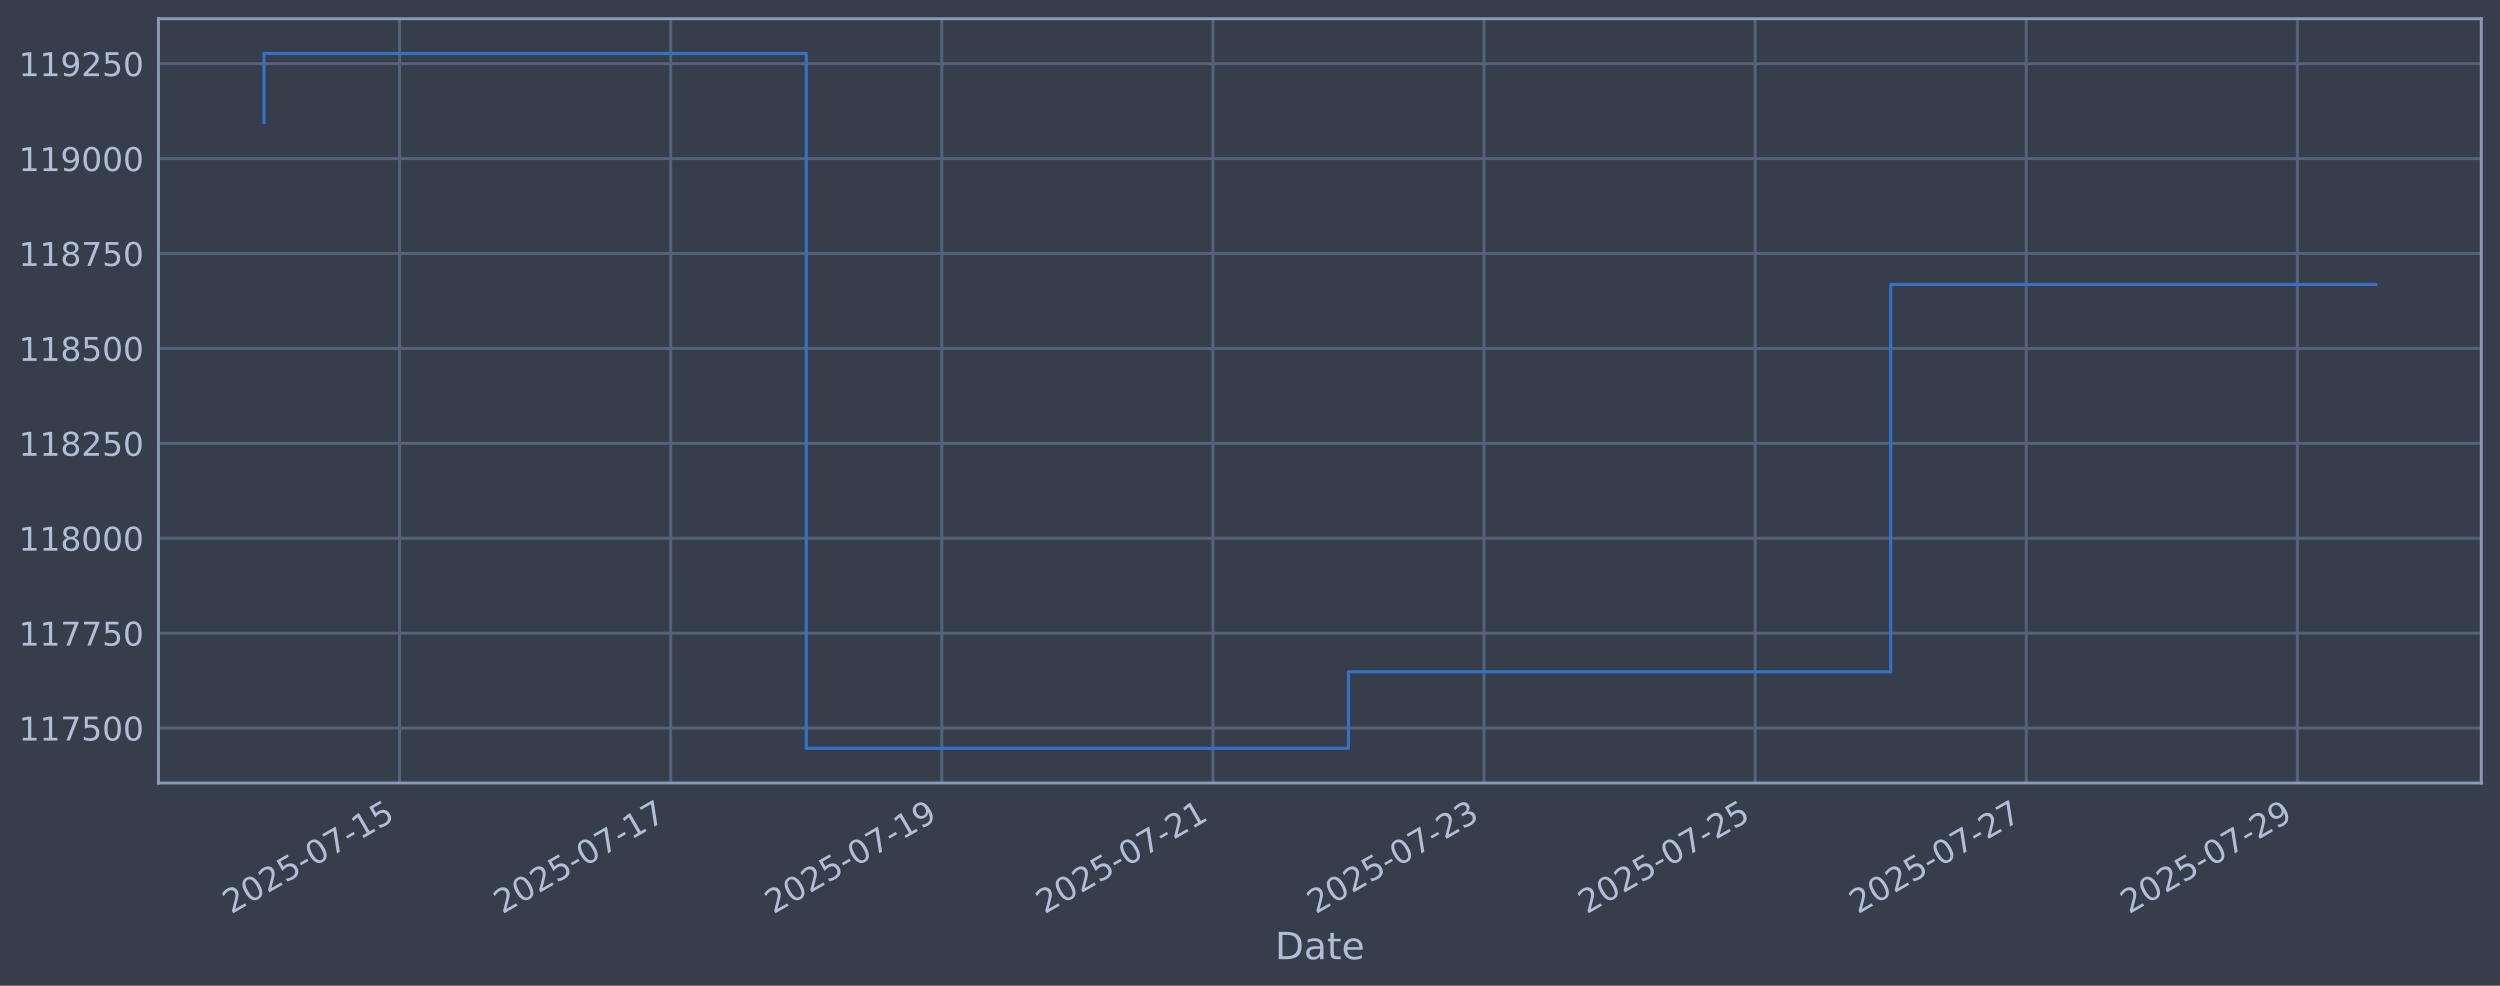
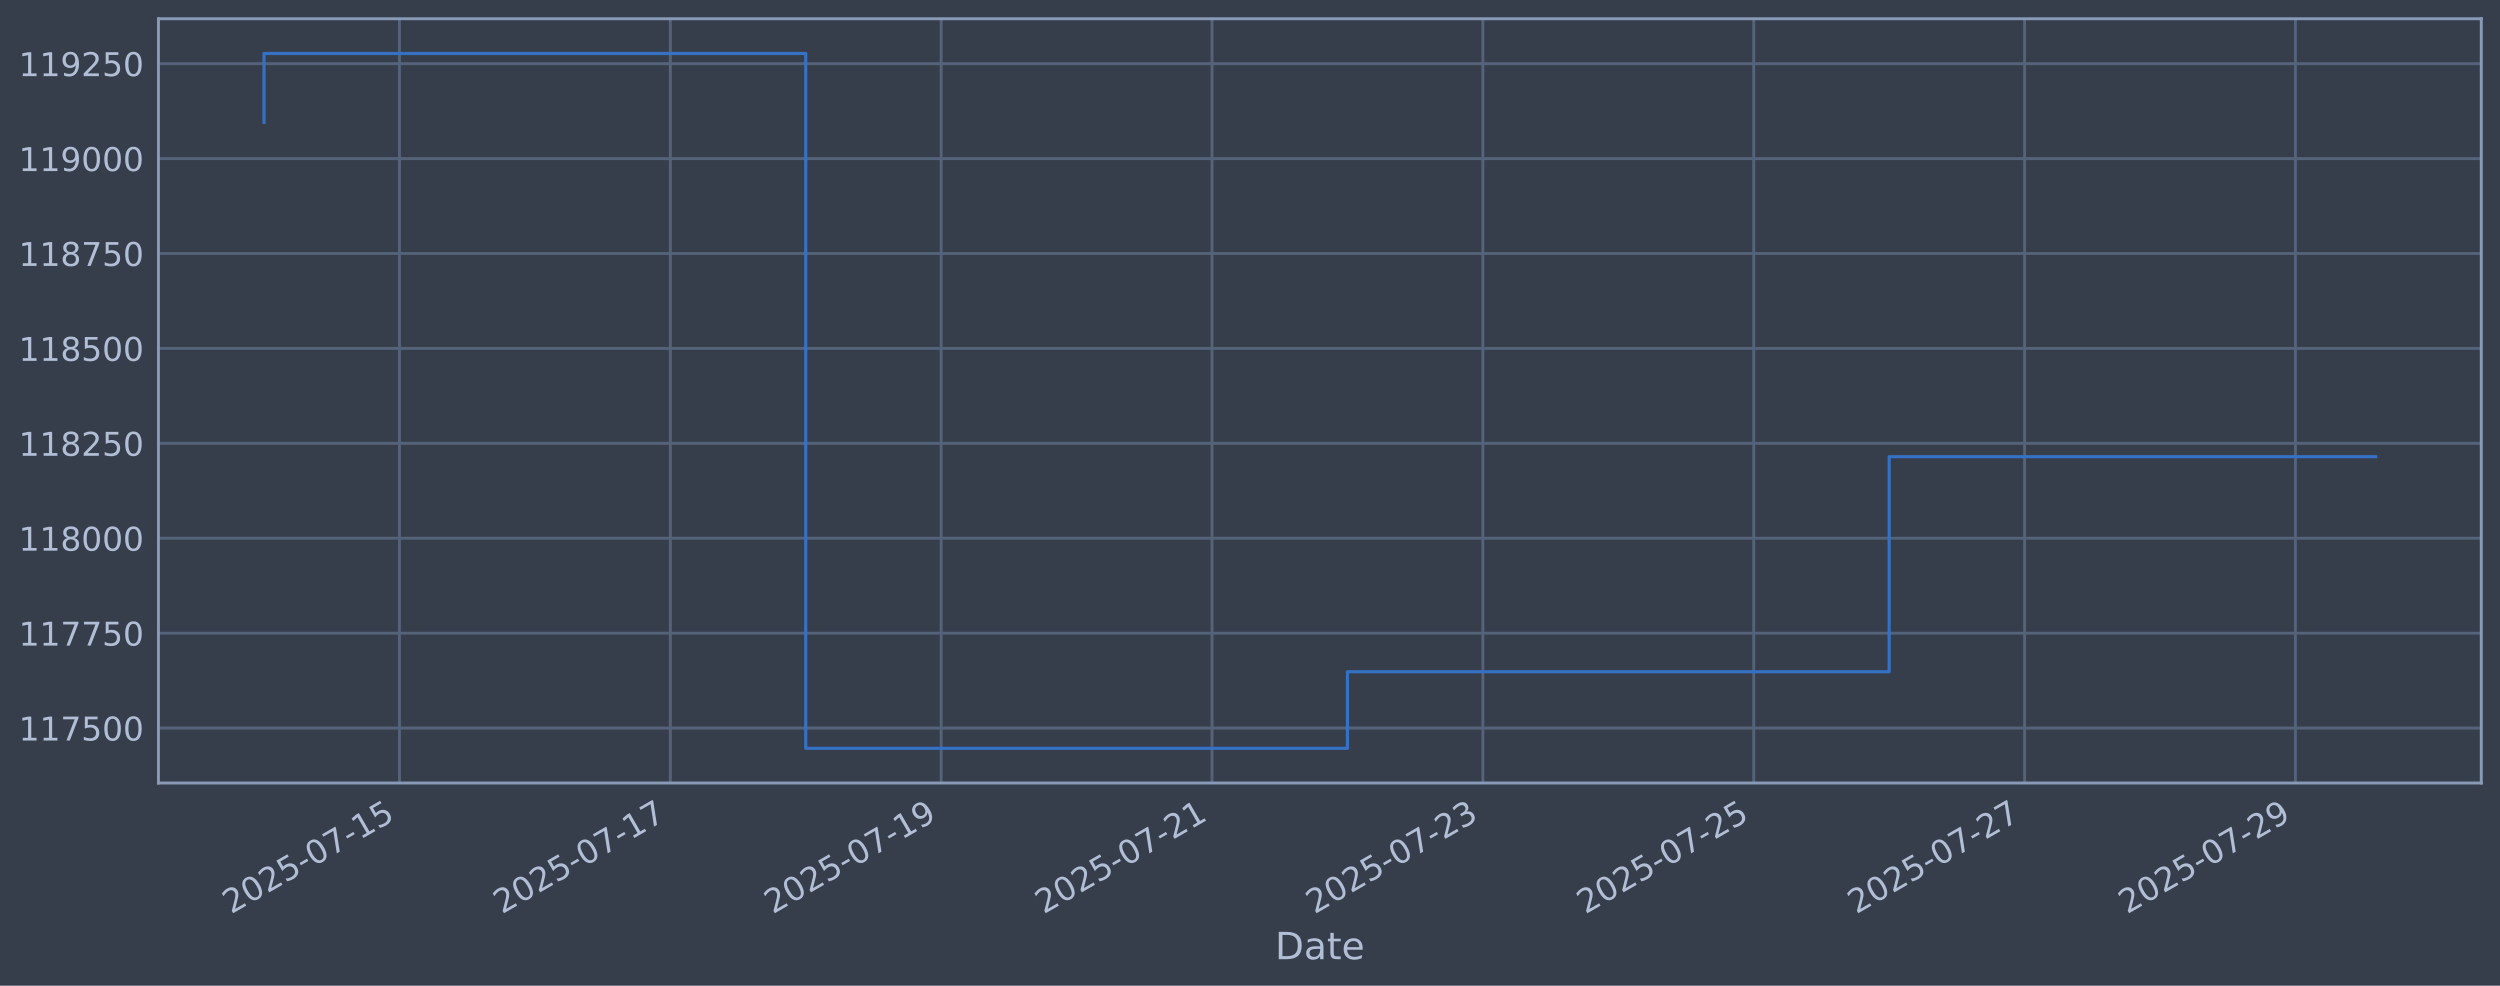
<svg xmlns="http://www.w3.org/2000/svg" xmlns:xlink="http://www.w3.org/1999/xlink" width="960.9pt" height="378.87pt" viewBox="0 0 960.9 378.87" version="1.1">
  <defs>
    <style type="text/css">*{stroke-linejoin: round; stroke-linecap: butt}</style>
  </defs>
  <g id="figure_1">
    <g id="patch_1">
      <path d="M 0 378.87  L 960.9 378.87  L 960.9 0  L 0 0  z " style="fill: #373e4b" />
    </g>
    <g id="axes_1">
      <g id="patch_2">
        <path d="M 60.901 300.96  L 953.701 300.96  L 953.701 7.2  L 60.901 7.2  z " style="fill: #373e4b" />
      </g>
      <g id="matplotlib.axis_1">
        <g id="xtick_1">
          <g id="line2d_1">
-             <path d="M 153.584 300.96  L 153.584 7.2  " clip-path="url(#p08985388cb)" style="fill: none; stroke: #546379; stroke-width: 1.12; stroke-linecap: square" />
+             <path d="M 153.535 300.96  L 153.535 7.2  " clip-path="url(#pced73839cf)" style="fill: none; stroke: #546379; stroke-width: 1.12; stroke-linecap: square" />
          </g>
          <g id="line2d_2" />
          <g id="text_1">
-             <g style="fill: #b1bed6" transform="translate(88.85883 351.4642) rotate(-30) scale(0.126 -0.126)">
+             <g style="fill: #b1bed6" transform="translate(88.80975 351.4642) rotate(-30) scale(0.126 -0.126)">
              <defs>
                <path id="DejaVuSans-32" d="M 1228 531  L 3431 531  L 3431 0  L 469 0  L 469 531  Q 828 903 1448 1529  Q 2069 2156 2228 2338  Q 2531 2678 2651 2914  Q 2772 3150 2772 3378  Q 2772 3750 2511 3984  Q 2250 4219 1831 4219  Q 1534 4219 1204 4116  Q 875 4013 500 3803  L 500 4441  Q 881 4594 1212 4672  Q 1544 4750 1819 4750  Q 2544 4750 2975 4387  Q 3406 4025 3406 3419  Q 3406 3131 3298 2873  Q 3191 2616 2906 2266  Q 2828 2175 2409 1742  Q 1991 1309 1228 531  z " transform="scale(0.015625)" />
                <path id="DejaVuSans-30" d="M 2034 4250  Q 1547 4250 1301 3770  Q 1056 3291 1056 2328  Q 1056 1369 1301 889  Q 1547 409 2034 409  Q 2525 409 2770 889  Q 3016 1369 3016 2328  Q 3016 3291 2770 3770  Q 2525 4250 2034 4250  z M 2034 4750  Q 2819 4750 3233 4129  Q 3647 3509 3647 2328  Q 3647 1150 3233 529  Q 2819 -91 2034 -91  Q 1250 -91 836 529  Q 422 1150 422 2328  Q 422 3509 836 4129  Q 1250 4750 2034 4750  z " transform="scale(0.015625)" />
                <path id="DejaVuSans-35" d="M 691 4666  L 3169 4666  L 3169 4134  L 1269 4134  L 1269 2991  Q 1406 3038 1543 3061  Q 1681 3084 1819 3084  Q 2600 3084 3056 2656  Q 3513 2228 3513 1497  Q 3513 744 3044 326  Q 2575 -91 1722 -91  Q 1428 -91 1123 -41  Q 819 9 494 109  L 494 744  Q 775 591 1075 516  Q 1375 441 1709 441  Q 2250 441 2565 725  Q 2881 1009 2881 1497  Q 2881 1984 2565 2268  Q 2250 2553 1709 2553  Q 1456 2553 1204 2497  Q 953 2441 691 2322  L 691 4666  z " transform="scale(0.015625)" />
                <path id="DejaVuSans-2d" d="M 313 2009  L 1997 2009  L 1997 1497  L 313 1497  L 313 2009  z " transform="scale(0.015625)" />
                <path id="DejaVuSans-37" d="M 525 4666  L 3525 4666  L 3525 4397  L 1831 0  L 1172 0  L 2766 4134  L 525 4134  L 525 4666  z " transform="scale(0.015625)" />
                <path id="DejaVuSans-31" d="M 794 531  L 1825 531  L 1825 4091  L 703 3866  L 703 4441  L 1819 4666  L 2450 4666  L 2450 531  L 3481 531  L 3481 0  L 794 0  L 794 531  z " transform="scale(0.015625)" />
              </defs>
              <use xlink:href="#DejaVuSans-32" />
              <use xlink:href="#DejaVuSans-30" transform="translate(63.62305 0)" />
              <use xlink:href="#DejaVuSans-32" transform="translate(127.2461 0)" />
              <use xlink:href="#DejaVuSans-35" transform="translate(190.8691 0)" />
              <use xlink:href="#DejaVuSans-2d" transform="translate(254.4922 0)" />
              <use xlink:href="#DejaVuSans-30" transform="translate(290.5762 0)" />
              <use xlink:href="#DejaVuSans-37" transform="translate(354.1992 0)" />
              <use xlink:href="#DejaVuSans-2d" transform="translate(417.8223 0)" />
              <use xlink:href="#DejaVuSans-31" transform="translate(453.9062 0)" />
              <use xlink:href="#DejaVuSans-35" transform="translate(517.5293 0)" />
            </g>
          </g>
        </g>
        <g id="xtick_2">
          <g id="line2d_3">
-             <path d="M 257.788 300.96  L 257.788 7.2  " clip-path="url(#p08985388cb)" style="fill: none; stroke: #546379; stroke-width: 1.12; stroke-linecap: square" />
+             <path d="M 257.641 300.96  L 257.641 7.2  " clip-path="url(#pced73839cf)" style="fill: none; stroke: #546379; stroke-width: 1.12; stroke-linecap: square" />
          </g>
          <g id="line2d_4" />
          <g id="text_2">
-             <g style="fill: #b1bed6" transform="translate(193.0629 351.4642) rotate(-30) scale(0.126 -0.126)">
+             <g style="fill: #b1bed6" transform="translate(192.9156 351.4642) rotate(-30) scale(0.126 -0.126)">
              <use xlink:href="#DejaVuSans-32" />
              <use xlink:href="#DejaVuSans-30" transform="translate(63.62305 0)" />
              <use xlink:href="#DejaVuSans-32" transform="translate(127.2461 0)" />
              <use xlink:href="#DejaVuSans-35" transform="translate(190.8691 0)" />
              <use xlink:href="#DejaVuSans-2d" transform="translate(254.4922 0)" />
              <use xlink:href="#DejaVuSans-30" transform="translate(290.5762 0)" />
              <use xlink:href="#DejaVuSans-37" transform="translate(354.1992 0)" />
              <use xlink:href="#DejaVuSans-2d" transform="translate(417.8223 0)" />
              <use xlink:href="#DejaVuSans-31" transform="translate(453.9062 0)" />
              <use xlink:href="#DejaVuSans-37" transform="translate(517.5293 0)" />
            </g>
          </g>
        </g>
        <g id="xtick_3">
          <g id="line2d_5">
-             <path d="M 361.992 300.96  L 361.992 7.2  " clip-path="url(#p08985388cb)" style="fill: none; stroke: #546379; stroke-width: 1.12; stroke-linecap: square" />
+             <path d="M 361.747 300.96  L 361.747 7.2  " clip-path="url(#pced73839cf)" style="fill: none; stroke: #546379; stroke-width: 1.12; stroke-linecap: square" />
          </g>
          <g id="line2d_6" />
          <g id="text_3">
-             <g style="fill: #b1bed6" transform="translate(297.2669 351.4642) rotate(-30) scale(0.126 -0.126)">
+             <g style="fill: #b1bed6" transform="translate(297.0215 351.4642) rotate(-30) scale(0.126 -0.126)">
              <defs>
                <path id="DejaVuSans-39" d="M 703 97  L 703 672  Q 941 559 1184 500  Q 1428 441 1663 441  Q 2288 441 2617 861  Q 2947 1281 2994 2138  Q 2813 1869 2534 1725  Q 2256 1581 1919 1581  Q 1219 1581 811 2004  Q 403 2428 403 3163  Q 403 3881 828 4315  Q 1253 4750 1959 4750  Q 2769 4750 3195 4129  Q 3622 3509 3622 2328  Q 3622 1225 3098 567  Q 2575 -91 1691 -91  Q 1453 -91 1209 -44  Q 966 3 703 97  z M 1959 2075  Q 2384 2075 2632 2365  Q 2881 2656 2881 3163  Q 2881 3666 2632 3958  Q 2384 4250 1959 4250  Q 1534 4250 1286 3958  Q 1038 3666 1038 3163  Q 1038 2656 1286 2365  Q 1534 2075 1959 2075  z " transform="scale(0.015625)" />
              </defs>
              <use xlink:href="#DejaVuSans-32" />
              <use xlink:href="#DejaVuSans-30" transform="translate(63.62305 0)" />
              <use xlink:href="#DejaVuSans-32" transform="translate(127.2461 0)" />
              <use xlink:href="#DejaVuSans-35" transform="translate(190.8691 0)" />
              <use xlink:href="#DejaVuSans-2d" transform="translate(254.4922 0)" />
              <use xlink:href="#DejaVuSans-30" transform="translate(290.5762 0)" />
              <use xlink:href="#DejaVuSans-37" transform="translate(354.1992 0)" />
              <use xlink:href="#DejaVuSans-2d" transform="translate(417.8223 0)" />
              <use xlink:href="#DejaVuSans-31" transform="translate(453.9062 0)" />
              <use xlink:href="#DejaVuSans-39" transform="translate(517.5293 0)" />
            </g>
          </g>
        </g>
        <g id="xtick_4">
          <g id="line2d_7">
-             <path d="M 466.196 300.96  L 466.196 7.2  " clip-path="url(#p08985388cb)" style="fill: none; stroke: #546379; stroke-width: 1.12; stroke-linecap: square" />
+             <path d="M 465.853 300.96  L 465.853 7.2  " clip-path="url(#pced73839cf)" style="fill: none; stroke: #546379; stroke-width: 1.12; stroke-linecap: square" />
          </g>
          <g id="line2d_8" />
          <g id="text_4">
-             <g style="fill: #b1bed6" transform="translate(401.471 351.4642) rotate(-30) scale(0.126 -0.126)">
+             <g style="fill: #b1bed6" transform="translate(401.1274 351.4642) rotate(-30) scale(0.126 -0.126)">
              <use xlink:href="#DejaVuSans-32" />
              <use xlink:href="#DejaVuSans-30" transform="translate(63.62305 0)" />
              <use xlink:href="#DejaVuSans-32" transform="translate(127.2461 0)" />
              <use xlink:href="#DejaVuSans-35" transform="translate(190.8691 0)" />
              <use xlink:href="#DejaVuSans-2d" transform="translate(254.4922 0)" />
              <use xlink:href="#DejaVuSans-30" transform="translate(290.5762 0)" />
              <use xlink:href="#DejaVuSans-37" transform="translate(354.1992 0)" />
              <use xlink:href="#DejaVuSans-2d" transform="translate(417.8223 0)" />
              <use xlink:href="#DejaVuSans-32" transform="translate(453.9062 0)" />
              <use xlink:href="#DejaVuSans-31" transform="translate(517.5293 0)" />
            </g>
          </g>
        </g>
        <g id="xtick_5">
          <g id="line2d_9">
-             <path d="M 570.401 300.96  L 570.401 7.2  " clip-path="url(#p08985388cb)" style="fill: none; stroke: #546379; stroke-width: 1.12; stroke-linecap: square" />
+             <path d="M 569.959 300.96  L 569.959 7.2  " clip-path="url(#pced73839cf)" style="fill: none; stroke: #546379; stroke-width: 1.12; stroke-linecap: square" />
          </g>
          <g id="line2d_10" />
          <g id="text_5">
-             <g style="fill: #b1bed6" transform="translate(505.675 351.4642) rotate(-30) scale(0.126 -0.126)">
+             <g style="fill: #b1bed6" transform="translate(505.2333 351.4642) rotate(-30) scale(0.126 -0.126)">
              <defs>
                <path id="DejaVuSans-33" d="M 2597 2516  Q 3050 2419 3304 2112  Q 3559 1806 3559 1356  Q 3559 666 3084 287  Q 2609 -91 1734 -91  Q 1441 -91 1130 -33  Q 819 25 488 141  L 488 750  Q 750 597 1062 519  Q 1375 441 1716 441  Q 2309 441 2620 675  Q 2931 909 2931 1356  Q 2931 1769 2642 2001  Q 2353 2234 1838 2234  L 1294 2234  L 1294 2753  L 1863 2753  Q 2328 2753 2575 2939  Q 2822 3125 2822 3475  Q 2822 3834 2567 4026  Q 2313 4219 1838 4219  Q 1578 4219 1281 4162  Q 984 4106 628 3988  L 628 4550  Q 988 4650 1302 4700  Q 1616 4750 1894 4750  Q 2613 4750 3031 4423  Q 3450 4097 3450 3541  Q 3450 3153 3228 2886  Q 3006 2619 2597 2516  z " transform="scale(0.015625)" />
              </defs>
              <use xlink:href="#DejaVuSans-32" />
              <use xlink:href="#DejaVuSans-30" transform="translate(63.62305 0)" />
              <use xlink:href="#DejaVuSans-32" transform="translate(127.2461 0)" />
              <use xlink:href="#DejaVuSans-35" transform="translate(190.8691 0)" />
              <use xlink:href="#DejaVuSans-2d" transform="translate(254.4922 0)" />
              <use xlink:href="#DejaVuSans-30" transform="translate(290.5762 0)" />
              <use xlink:href="#DejaVuSans-37" transform="translate(354.1992 0)" />
              <use xlink:href="#DejaVuSans-2d" transform="translate(417.8223 0)" />
              <use xlink:href="#DejaVuSans-32" transform="translate(453.9062 0)" />
              <use xlink:href="#DejaVuSans-33" transform="translate(517.5293 0)" />
            </g>
          </g>
        </g>
        <g id="xtick_6">
          <g id="line2d_11">
-             <path d="M 674.605 300.96  L 674.605 7.2  " clip-path="url(#p08985388cb)" style="fill: none; stroke: #546379; stroke-width: 1.12; stroke-linecap: square" />
+             <path d="M 674.065 300.96  L 674.065 7.2  " clip-path="url(#pced73839cf)" style="fill: none; stroke: #546379; stroke-width: 1.12; stroke-linecap: square" />
          </g>
          <g id="line2d_12" />
          <g id="text_6">
-             <g style="fill: #b1bed6" transform="translate(609.879 351.4642) rotate(-30) scale(0.126 -0.126)">
+             <g style="fill: #b1bed6" transform="translate(609.3392 351.4642) rotate(-30) scale(0.126 -0.126)">
              <use xlink:href="#DejaVuSans-32" />
              <use xlink:href="#DejaVuSans-30" transform="translate(63.62305 0)" />
              <use xlink:href="#DejaVuSans-32" transform="translate(127.2461 0)" />
              <use xlink:href="#DejaVuSans-35" transform="translate(190.8691 0)" />
              <use xlink:href="#DejaVuSans-2d" transform="translate(254.4922 0)" />
              <use xlink:href="#DejaVuSans-30" transform="translate(290.5762 0)" />
              <use xlink:href="#DejaVuSans-37" transform="translate(354.1992 0)" />
              <use xlink:href="#DejaVuSans-2d" transform="translate(417.8223 0)" />
              <use xlink:href="#DejaVuSans-32" transform="translate(453.9062 0)" />
              <use xlink:href="#DejaVuSans-35" transform="translate(517.5293 0)" />
            </g>
          </g>
        </g>
        <g id="xtick_7">
          <g id="line2d_13">
-             <path d="M 778.809 300.96  L 778.809 7.2  " clip-path="url(#p08985388cb)" style="fill: none; stroke: #546379; stroke-width: 1.12; stroke-linecap: square" />
+             <path d="M 778.171 300.96  L 778.171 7.2  " clip-path="url(#pced73839cf)" style="fill: none; stroke: #546379; stroke-width: 1.12; stroke-linecap: square" />
          </g>
          <g id="line2d_14" />
          <g id="text_7">
-             <g style="fill: #b1bed6" transform="translate(714.0831 351.4642) rotate(-30) scale(0.126 -0.126)">
+             <g style="fill: #b1bed6" transform="translate(713.445 351.4642) rotate(-30) scale(0.126 -0.126)">
              <use xlink:href="#DejaVuSans-32" />
              <use xlink:href="#DejaVuSans-30" transform="translate(63.62305 0)" />
              <use xlink:href="#DejaVuSans-32" transform="translate(127.2461 0)" />
              <use xlink:href="#DejaVuSans-35" transform="translate(190.8691 0)" />
              <use xlink:href="#DejaVuSans-2d" transform="translate(254.4922 0)" />
              <use xlink:href="#DejaVuSans-30" transform="translate(290.5762 0)" />
              <use xlink:href="#DejaVuSans-37" transform="translate(354.1992 0)" />
              <use xlink:href="#DejaVuSans-2d" transform="translate(417.8223 0)" />
              <use xlink:href="#DejaVuSans-32" transform="translate(453.9062 0)" />
              <use xlink:href="#DejaVuSans-37" transform="translate(517.5293 0)" />
            </g>
          </g>
        </g>
        <g id="xtick_8">
          <g id="line2d_15">
-             <path d="M 883.013 300.96  L 883.013 7.2  " clip-path="url(#p08985388cb)" style="fill: none; stroke: #546379; stroke-width: 1.12; stroke-linecap: square" />
+             <path d="M 882.276 300.96  L 882.276 7.2  " clip-path="url(#pced73839cf)" style="fill: none; stroke: #546379; stroke-width: 1.12; stroke-linecap: square" />
          </g>
          <g id="line2d_16" />
          <g id="text_8">
-             <g style="fill: #b1bed6" transform="translate(818.2871 351.4642) rotate(-30) scale(0.126 -0.126)">
+             <g style="fill: #b1bed6" transform="translate(817.5509 351.4642) rotate(-30) scale(0.126 -0.126)">
              <use xlink:href="#DejaVuSans-32" />
              <use xlink:href="#DejaVuSans-30" transform="translate(63.62305 0)" />
              <use xlink:href="#DejaVuSans-32" transform="translate(127.2461 0)" />
              <use xlink:href="#DejaVuSans-35" transform="translate(190.8691 0)" />
              <use xlink:href="#DejaVuSans-2d" transform="translate(254.4922 0)" />
              <use xlink:href="#DejaVuSans-30" transform="translate(290.5762 0)" />
              <use xlink:href="#DejaVuSans-37" transform="translate(354.1992 0)" />
              <use xlink:href="#DejaVuSans-2d" transform="translate(417.8223 0)" />
              <use xlink:href="#DejaVuSans-32" transform="translate(453.9062 0)" />
              <use xlink:href="#DejaVuSans-39" transform="translate(517.5293 0)" />
            </g>
          </g>
        </g>
        <g id="text_9">
          <g style="fill: #b1bed6" transform="translate(490.0914 368.6753) scale(0.144 -0.144)">
            <defs>
              <path id="DejaVuSans-44" d="M 1259 4147  L 1259 519  L 2022 519  Q 2988 519 3436 956  Q 3884 1394 3884 2338  Q 3884 3275 3436 3711  Q 2988 4147 2022 4147  L 1259 4147  z M 628 4666  L 1925 4666  Q 3281 4666 3915 4102  Q 4550 3538 4550 2338  Q 4550 1131 3912 565  Q 3275 0 1925 0  L 628 0  L 628 4666  z " transform="scale(0.015625)" />
              <path id="DejaVuSans-61" d="M 2194 1759  Q 1497 1759 1228 1600  Q 959 1441 959 1056  Q 959 750 1161 570  Q 1363 391 1709 391  Q 2188 391 2477 730  Q 2766 1069 2766 1631  L 2766 1759  L 2194 1759  z M 3341 1997  L 3341 0  L 2766 0  L 2766 531  Q 2569 213 2275 61  Q 1981 -91 1556 -91  Q 1019 -91 701 211  Q 384 513 384 1019  Q 384 1609 779 1909  Q 1175 2209 1959 2209  L 2766 2209  L 2766 2266  Q 2766 2663 2505 2880  Q 2244 3097 1772 3097  Q 1472 3097 1187 3025  Q 903 2953 641 2809  L 641 3341  Q 956 3463 1253 3523  Q 1550 3584 1831 3584  Q 2591 3584 2966 3190  Q 3341 2797 3341 1997  z " transform="scale(0.015625)" />
              <path id="DejaVuSans-74" d="M 1172 4494  L 1172 3500  L 2356 3500  L 2356 3053  L 1172 3053  L 1172 1153  Q 1172 725 1289 603  Q 1406 481 1766 481  L 2356 481  L 2356 0  L 1766 0  Q 1100 0 847 248  Q 594 497 594 1153  L 594 3053  L 172 3053  L 172 3500  L 594 3500  L 594 4494  L 1172 4494  z " transform="scale(0.015625)" />
              <path id="DejaVuSans-65" d="M 3597 1894  L 3597 1613  L 953 1613  Q 991 1019 1311 708  Q 1631 397 2203 397  Q 2534 397 2845 478  Q 3156 559 3463 722  L 3463 178  Q 3153 47 2828 -22  Q 2503 -91 2169 -91  Q 1331 -91 842 396  Q 353 884 353 1716  Q 353 2575 817 3079  Q 1281 3584 2069 3584  Q 2775 3584 3186 3129  Q 3597 2675 3597 1894  z M 3022 2063  Q 3016 2534 2758 2815  Q 2500 3097 2075 3097  Q 1594 3097 1305 2825  Q 1016 2553 972 2059  L 3022 2063  z " transform="scale(0.015625)" />
            </defs>
            <use xlink:href="#DejaVuSans-44" />
            <use xlink:href="#DejaVuSans-61" transform="translate(77.00195 0)" />
            <use xlink:href="#DejaVuSans-74" transform="translate(138.2812 0)" />
            <use xlink:href="#DejaVuSans-65" transform="translate(177.4902 0)" />
          </g>
        </g>
      </g>
      <g id="matplotlib.axis_2">
        <g id="ytick_1">
          <g id="line2d_17">
-             <path d="M 60.901 279.843  L 953.701 279.843  " clip-path="url(#p08985388cb)" style="fill: none; stroke: #546379; stroke-width: 1.12; stroke-linecap: square" />
+             <path d="M 60.901 279.843  L 953.701 279.843  " clip-path="url(#pced73839cf)" style="fill: none; stroke: #546379; stroke-width: 1.12; stroke-linecap: square" />
          </g>
          <g id="line2d_18" />
          <g id="text_10">
            <g style="fill: #b1bed6" transform="translate(7.2 284.6295) scale(0.126 -0.126)">
              <use xlink:href="#DejaVuSans-31" />
              <use xlink:href="#DejaVuSans-31" transform="translate(63.62305 0)" />
              <use xlink:href="#DejaVuSans-37" transform="translate(127.2461 0)" />
              <use xlink:href="#DejaVuSans-35" transform="translate(190.8691 0)" />
              <use xlink:href="#DejaVuSans-30" transform="translate(254.4922 0)" />
              <use xlink:href="#DejaVuSans-30" transform="translate(318.1152 0)" />
            </g>
          </g>
        </g>
        <g id="ytick_2">
          <g id="line2d_19">
-             <path d="M 60.901 243.361  L 953.701 243.361  " clip-path="url(#p08985388cb)" style="fill: none; stroke: #546379; stroke-width: 1.12; stroke-linecap: square" />
+             <path d="M 60.901 243.361  L 953.701 243.361  " clip-path="url(#pced73839cf)" style="fill: none; stroke: #546379; stroke-width: 1.12; stroke-linecap: square" />
          </g>
          <g id="line2d_20" />
          <g id="text_11">
            <g style="fill: #b1bed6" transform="translate(7.2 248.1479) scale(0.126 -0.126)">
              <use xlink:href="#DejaVuSans-31" />
              <use xlink:href="#DejaVuSans-31" transform="translate(63.62305 0)" />
              <use xlink:href="#DejaVuSans-37" transform="translate(127.2461 0)" />
              <use xlink:href="#DejaVuSans-37" transform="translate(190.8691 0)" />
              <use xlink:href="#DejaVuSans-35" transform="translate(254.4922 0)" />
              <use xlink:href="#DejaVuSans-30" transform="translate(318.1152 0)" />
            </g>
          </g>
        </g>
        <g id="ytick_3">
          <g id="line2d_21">
-             <path d="M 60.901 206.879  L 953.701 206.879  " clip-path="url(#p08985388cb)" style="fill: none; stroke: #546379; stroke-width: 1.12; stroke-linecap: square" />
+             <path d="M 60.901 206.879  L 953.701 206.879  " clip-path="url(#pced73839cf)" style="fill: none; stroke: #546379; stroke-width: 1.12; stroke-linecap: square" />
          </g>
          <g id="line2d_22" />
          <g id="text_12">
            <g style="fill: #b1bed6" transform="translate(7.2 211.6662) scale(0.126 -0.126)">
              <defs>
                <path id="DejaVuSans-38" d="M 2034 2216  Q 1584 2216 1326 1975  Q 1069 1734 1069 1313  Q 1069 891 1326 650  Q 1584 409 2034 409  Q 2484 409 2743 651  Q 3003 894 3003 1313  Q 3003 1734 2745 1975  Q 2488 2216 2034 2216  z M 1403 2484  Q 997 2584 770 2862  Q 544 3141 544 3541  Q 544 4100 942 4425  Q 1341 4750 2034 4750  Q 2731 4750 3128 4425  Q 3525 4100 3525 3541  Q 3525 3141 3298 2862  Q 3072 2584 2669 2484  Q 3125 2378 3379 2068  Q 3634 1759 3634 1313  Q 3634 634 3220 271  Q 2806 -91 2034 -91  Q 1263 -91 848 271  Q 434 634 434 1313  Q 434 1759 690 2068  Q 947 2378 1403 2484  z M 1172 3481  Q 1172 3119 1398 2916  Q 1625 2713 2034 2713  Q 2441 2713 2670 2916  Q 2900 3119 2900 3481  Q 2900 3844 2670 4047  Q 2441 4250 2034 4250  Q 1625 4250 1398 4047  Q 1172 3844 1172 3481  z " transform="scale(0.015625)" />
              </defs>
              <use xlink:href="#DejaVuSans-31" />
              <use xlink:href="#DejaVuSans-31" transform="translate(63.62305 0)" />
              <use xlink:href="#DejaVuSans-38" transform="translate(127.2461 0)" />
              <use xlink:href="#DejaVuSans-30" transform="translate(190.8691 0)" />
              <use xlink:href="#DejaVuSans-30" transform="translate(254.4922 0)" />
              <use xlink:href="#DejaVuSans-30" transform="translate(318.1152 0)" />
            </g>
          </g>
        </g>
        <g id="ytick_4">
          <g id="line2d_23">
-             <path d="M 60.901 170.398  L 953.701 170.398  " clip-path="url(#p08985388cb)" style="fill: none; stroke: #546379; stroke-width: 1.12; stroke-linecap: square" />
+             <path d="M 60.901 170.398  L 953.701 170.398  " clip-path="url(#pced73839cf)" style="fill: none; stroke: #546379; stroke-width: 1.12; stroke-linecap: square" />
          </g>
          <g id="line2d_24" />
          <g id="text_13">
            <g style="fill: #b1bed6" transform="translate(7.2 175.1845) scale(0.126 -0.126)">
              <use xlink:href="#DejaVuSans-31" />
              <use xlink:href="#DejaVuSans-31" transform="translate(63.62305 0)" />
              <use xlink:href="#DejaVuSans-38" transform="translate(127.2461 0)" />
              <use xlink:href="#DejaVuSans-32" transform="translate(190.8691 0)" />
              <use xlink:href="#DejaVuSans-35" transform="translate(254.4922 0)" />
              <use xlink:href="#DejaVuSans-30" transform="translate(318.1152 0)" />
            </g>
          </g>
        </g>
        <g id="ytick_5">
          <g id="line2d_25">
-             <path d="M 60.901 133.916  L 953.701 133.916  " clip-path="url(#p08985388cb)" style="fill: none; stroke: #546379; stroke-width: 1.12; stroke-linecap: square" />
+             <path d="M 60.901 133.916  L 953.701 133.916  " clip-path="url(#pced73839cf)" style="fill: none; stroke: #546379; stroke-width: 1.12; stroke-linecap: square" />
          </g>
          <g id="line2d_26" />
          <g id="text_14">
            <g style="fill: #b1bed6" transform="translate(7.2 138.7029) scale(0.126 -0.126)">
              <use xlink:href="#DejaVuSans-31" />
              <use xlink:href="#DejaVuSans-31" transform="translate(63.62305 0)" />
              <use xlink:href="#DejaVuSans-38" transform="translate(127.2461 0)" />
              <use xlink:href="#DejaVuSans-35" transform="translate(190.8691 0)" />
              <use xlink:href="#DejaVuSans-30" transform="translate(254.4922 0)" />
              <use xlink:href="#DejaVuSans-30" transform="translate(318.1152 0)" />
            </g>
          </g>
        </g>
        <g id="ytick_6">
          <g id="line2d_27">
-             <path d="M 60.901 97.434  L 953.701 97.434  " clip-path="url(#p08985388cb)" style="fill: none; stroke: #546379; stroke-width: 1.12; stroke-linecap: square" />
+             <path d="M 60.901 97.434  L 953.701 97.434  " clip-path="url(#pced73839cf)" style="fill: none; stroke: #546379; stroke-width: 1.12; stroke-linecap: square" />
          </g>
          <g id="line2d_28" />
          <g id="text_15">
            <g style="fill: #b1bed6" transform="translate(7.2 102.2212) scale(0.126 -0.126)">
              <use xlink:href="#DejaVuSans-31" />
              <use xlink:href="#DejaVuSans-31" transform="translate(63.62305 0)" />
              <use xlink:href="#DejaVuSans-38" transform="translate(127.2461 0)" />
              <use xlink:href="#DejaVuSans-37" transform="translate(190.8691 0)" />
              <use xlink:href="#DejaVuSans-35" transform="translate(254.4922 0)" />
              <use xlink:href="#DejaVuSans-30" transform="translate(318.1152 0)" />
            </g>
          </g>
        </g>
        <g id="ytick_7">
          <g id="line2d_29">
-             <path d="M 60.901 60.953  L 953.701 60.953  " clip-path="url(#p08985388cb)" style="fill: none; stroke: #546379; stroke-width: 1.12; stroke-linecap: square" />
+             <path d="M 60.901 60.953  L 953.701 60.953  " clip-path="url(#pced73839cf)" style="fill: none; stroke: #546379; stroke-width: 1.12; stroke-linecap: square" />
          </g>
          <g id="line2d_30" />
          <g id="text_16">
            <g style="fill: #b1bed6" transform="translate(7.2 65.73954) scale(0.126 -0.126)">
              <use xlink:href="#DejaVuSans-31" />
              <use xlink:href="#DejaVuSans-31" transform="translate(63.62305 0)" />
              <use xlink:href="#DejaVuSans-39" transform="translate(127.2461 0)" />
              <use xlink:href="#DejaVuSans-30" transform="translate(190.8691 0)" />
              <use xlink:href="#DejaVuSans-30" transform="translate(254.4922 0)" />
              <use xlink:href="#DejaVuSans-30" transform="translate(318.1152 0)" />
            </g>
          </g>
        </g>
        <g id="ytick_8">
          <g id="line2d_31">
-             <path d="M 60.901 24.471  L 953.701 24.471  " clip-path="url(#p08985388cb)" style="fill: none; stroke: #546379; stroke-width: 1.12; stroke-linecap: square" />
+             <path d="M 60.901 24.471  L 953.701 24.471  " clip-path="url(#pced73839cf)" style="fill: none; stroke: #546379; stroke-width: 1.12; stroke-linecap: square" />
          </g>
          <g id="line2d_32" />
          <g id="text_17">
            <g style="fill: #b1bed6" transform="translate(7.2 29.25787) scale(0.126 -0.126)">
              <use xlink:href="#DejaVuSans-31" />
              <use xlink:href="#DejaVuSans-31" transform="translate(63.62305 0)" />
              <use xlink:href="#DejaVuSans-39" transform="translate(127.2461 0)" />
              <use xlink:href="#DejaVuSans-32" transform="translate(190.8691 0)" />
              <use xlink:href="#DejaVuSans-35" transform="translate(254.4922 0)" />
              <use xlink:href="#DejaVuSans-30" transform="translate(318.1152 0)" />
            </g>
          </g>
        </g>
      </g>
      <g id="line2d_33">
-         <path d="M 101.482 47.033  L 101.482 20.553  L 309.89 20.553  L 309.89 287.607  L 518.298 287.607  L 518.298 258.197  L 726.707 258.197  L 726.707 109.337  L 913.119 109.337  " clip-path="url(#p08985388cb)" style="fill: none; stroke: #3572c6; stroke-width: 1.2; stroke-linecap: square" />
+         <path d="M 101.482 47.033  L 101.482 20.553  L 309.694 20.553  L 309.694 287.607  L 517.906 287.607  L 517.906 258.197  L 726.118 258.197  L 726.118 175.542  L 913.119 175.542  " clip-path="url(#pced73839cf)" style="fill: none; stroke: #3572c6; stroke-width: 1.2; stroke-linecap: square" />
      </g>
      <g id="patch_3">
        <path d="M 60.901 300.96  L 60.901 7.2  " style="fill: none; stroke: #899ab8; stroke-width: 1.12; stroke-linejoin: miter; stroke-linecap: square" />
      </g>
      <g id="patch_4">
        <path d="M 953.701 300.96  L 953.701 7.2  " style="fill: none; stroke: #899ab8; stroke-width: 1.12; stroke-linejoin: miter; stroke-linecap: square" />
      </g>
      <g id="patch_5">
        <path d="M 60.901 300.96  L 953.701 300.96  " style="fill: none; stroke: #899ab8; stroke-width: 1.12; stroke-linejoin: miter; stroke-linecap: square" />
      </g>
      <g id="patch_6">
        <path d="M 60.901 7.2  L 953.701 7.2  " style="fill: none; stroke: #899ab8; stroke-width: 1.12; stroke-linejoin: miter; stroke-linecap: square" />
      </g>
    </g>
  </g>
  <defs>
-     <clipPath id="p08985388cb">
+     <clipPath id="pced73839cf">
      <rect x="60.901" y="7.2" width="892.8" height="293.76" />
    </clipPath>
  </defs>
</svg>
